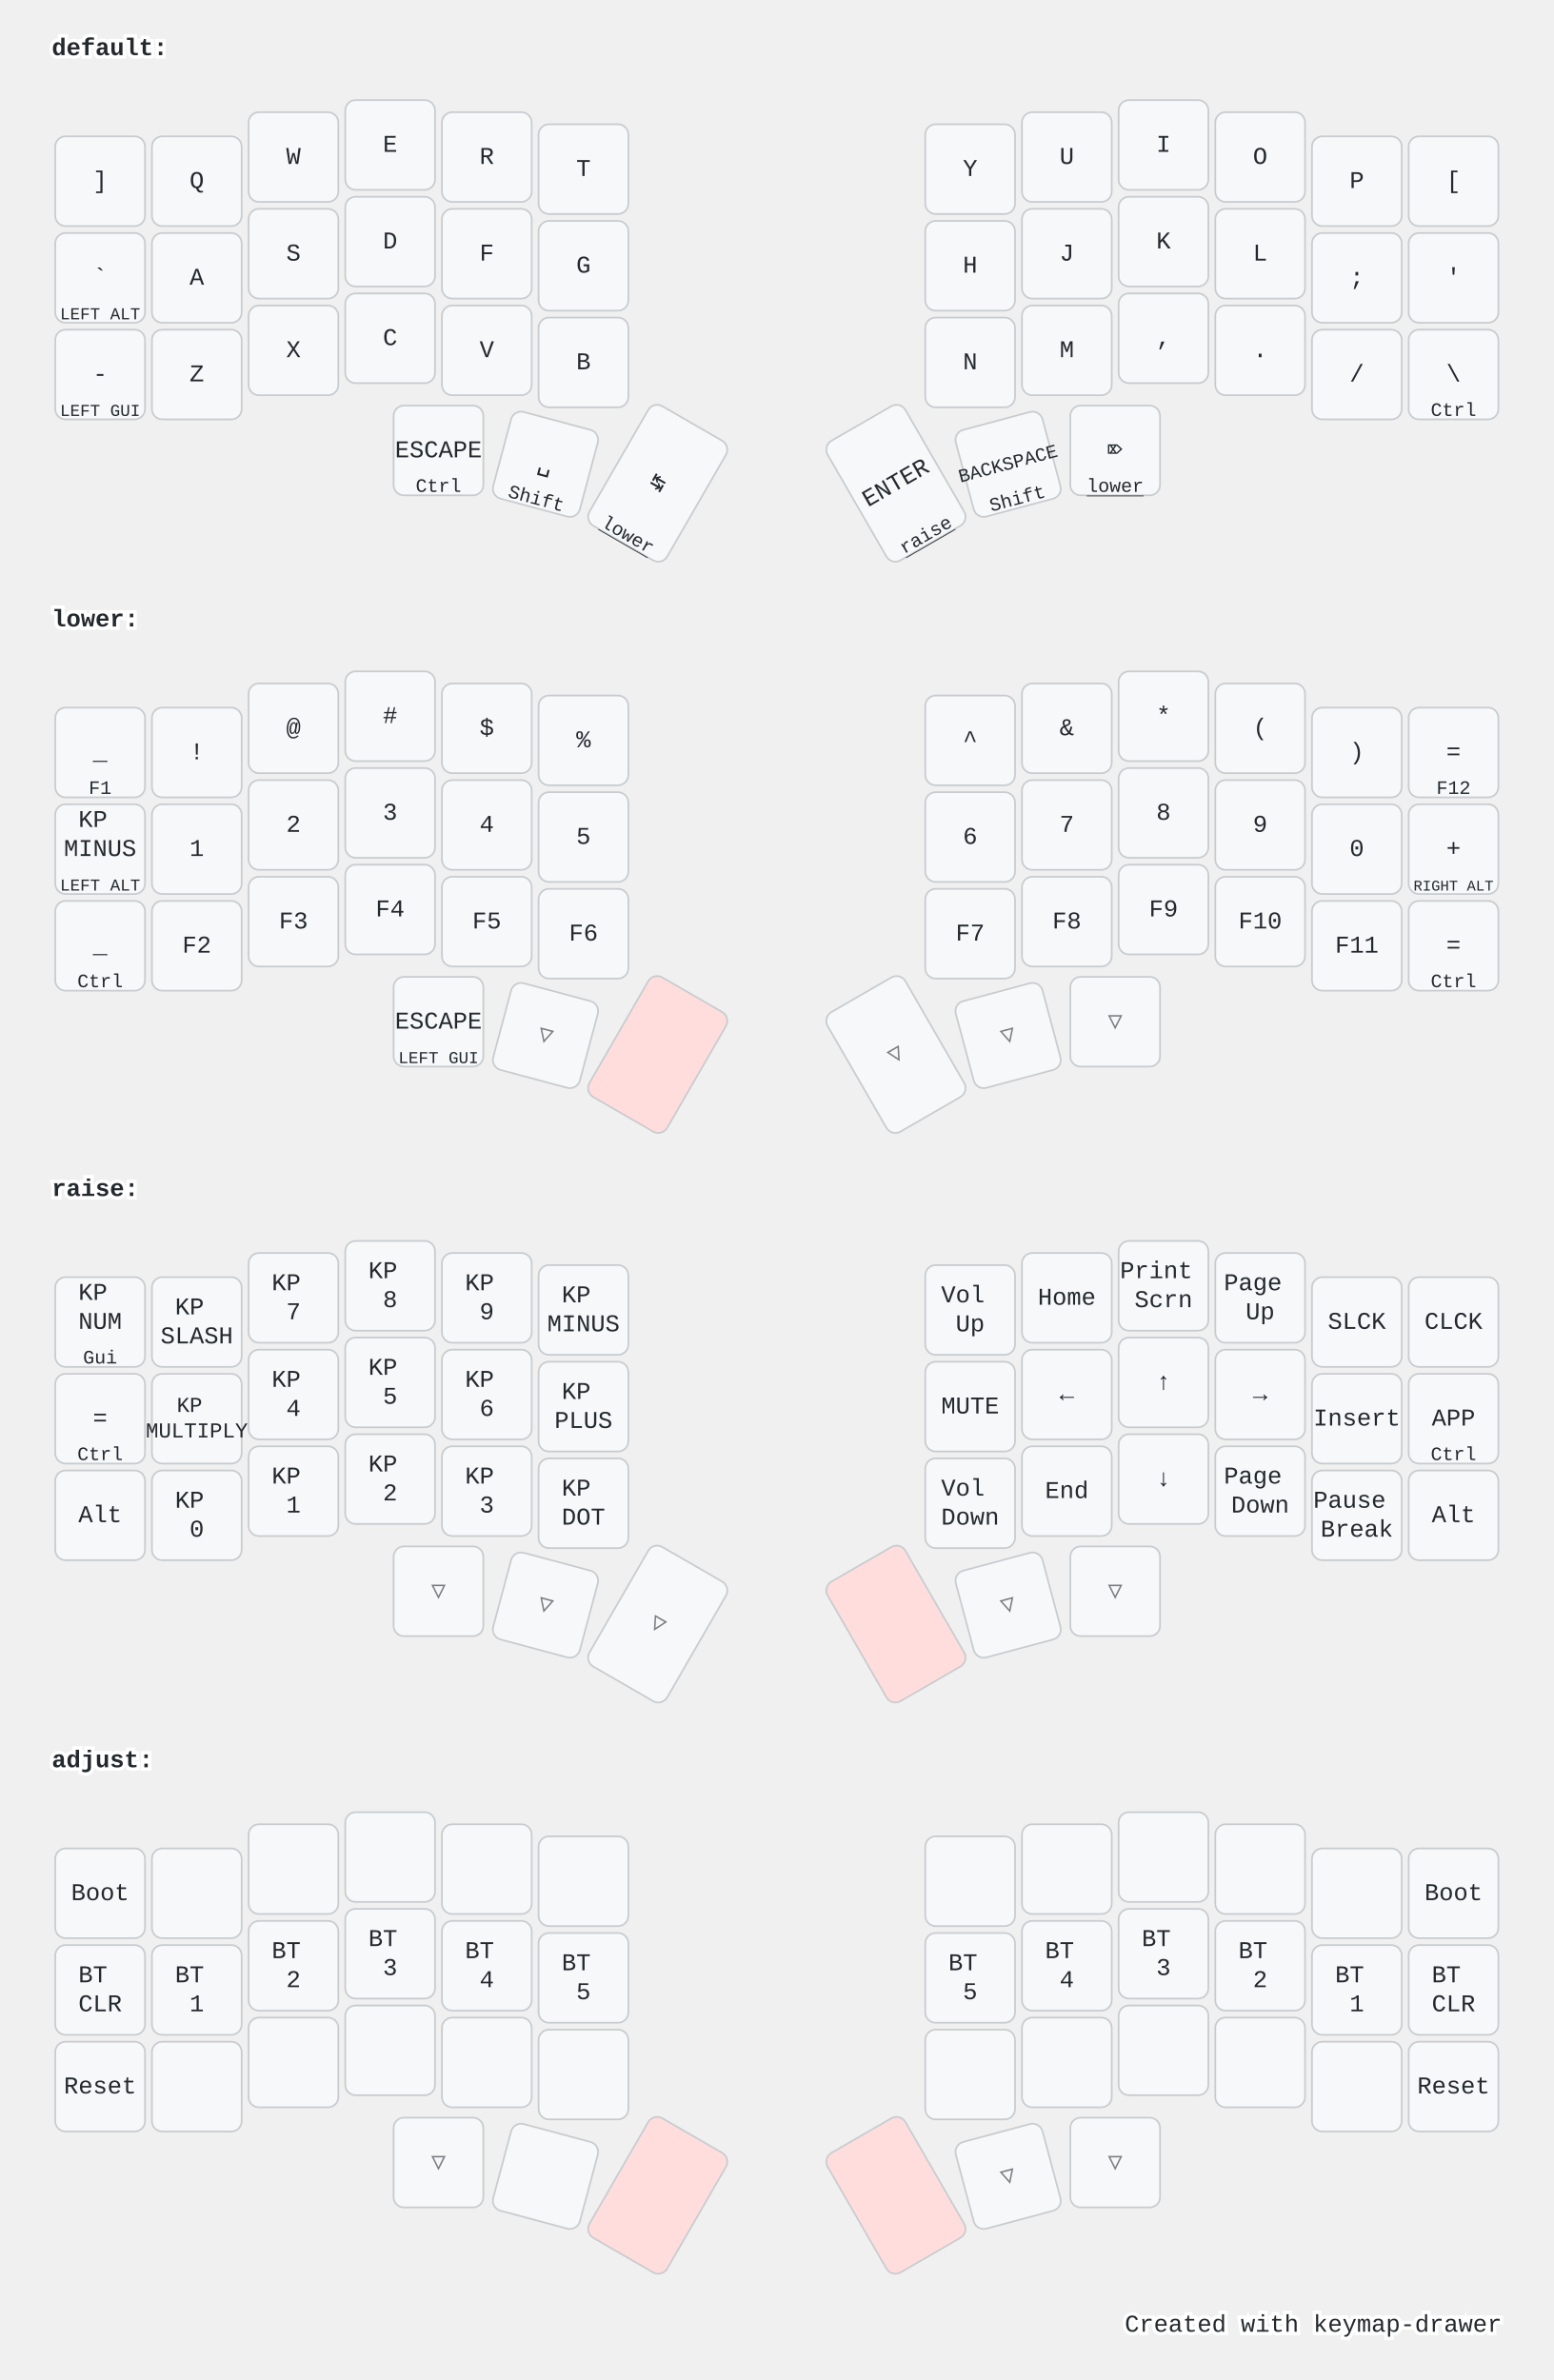
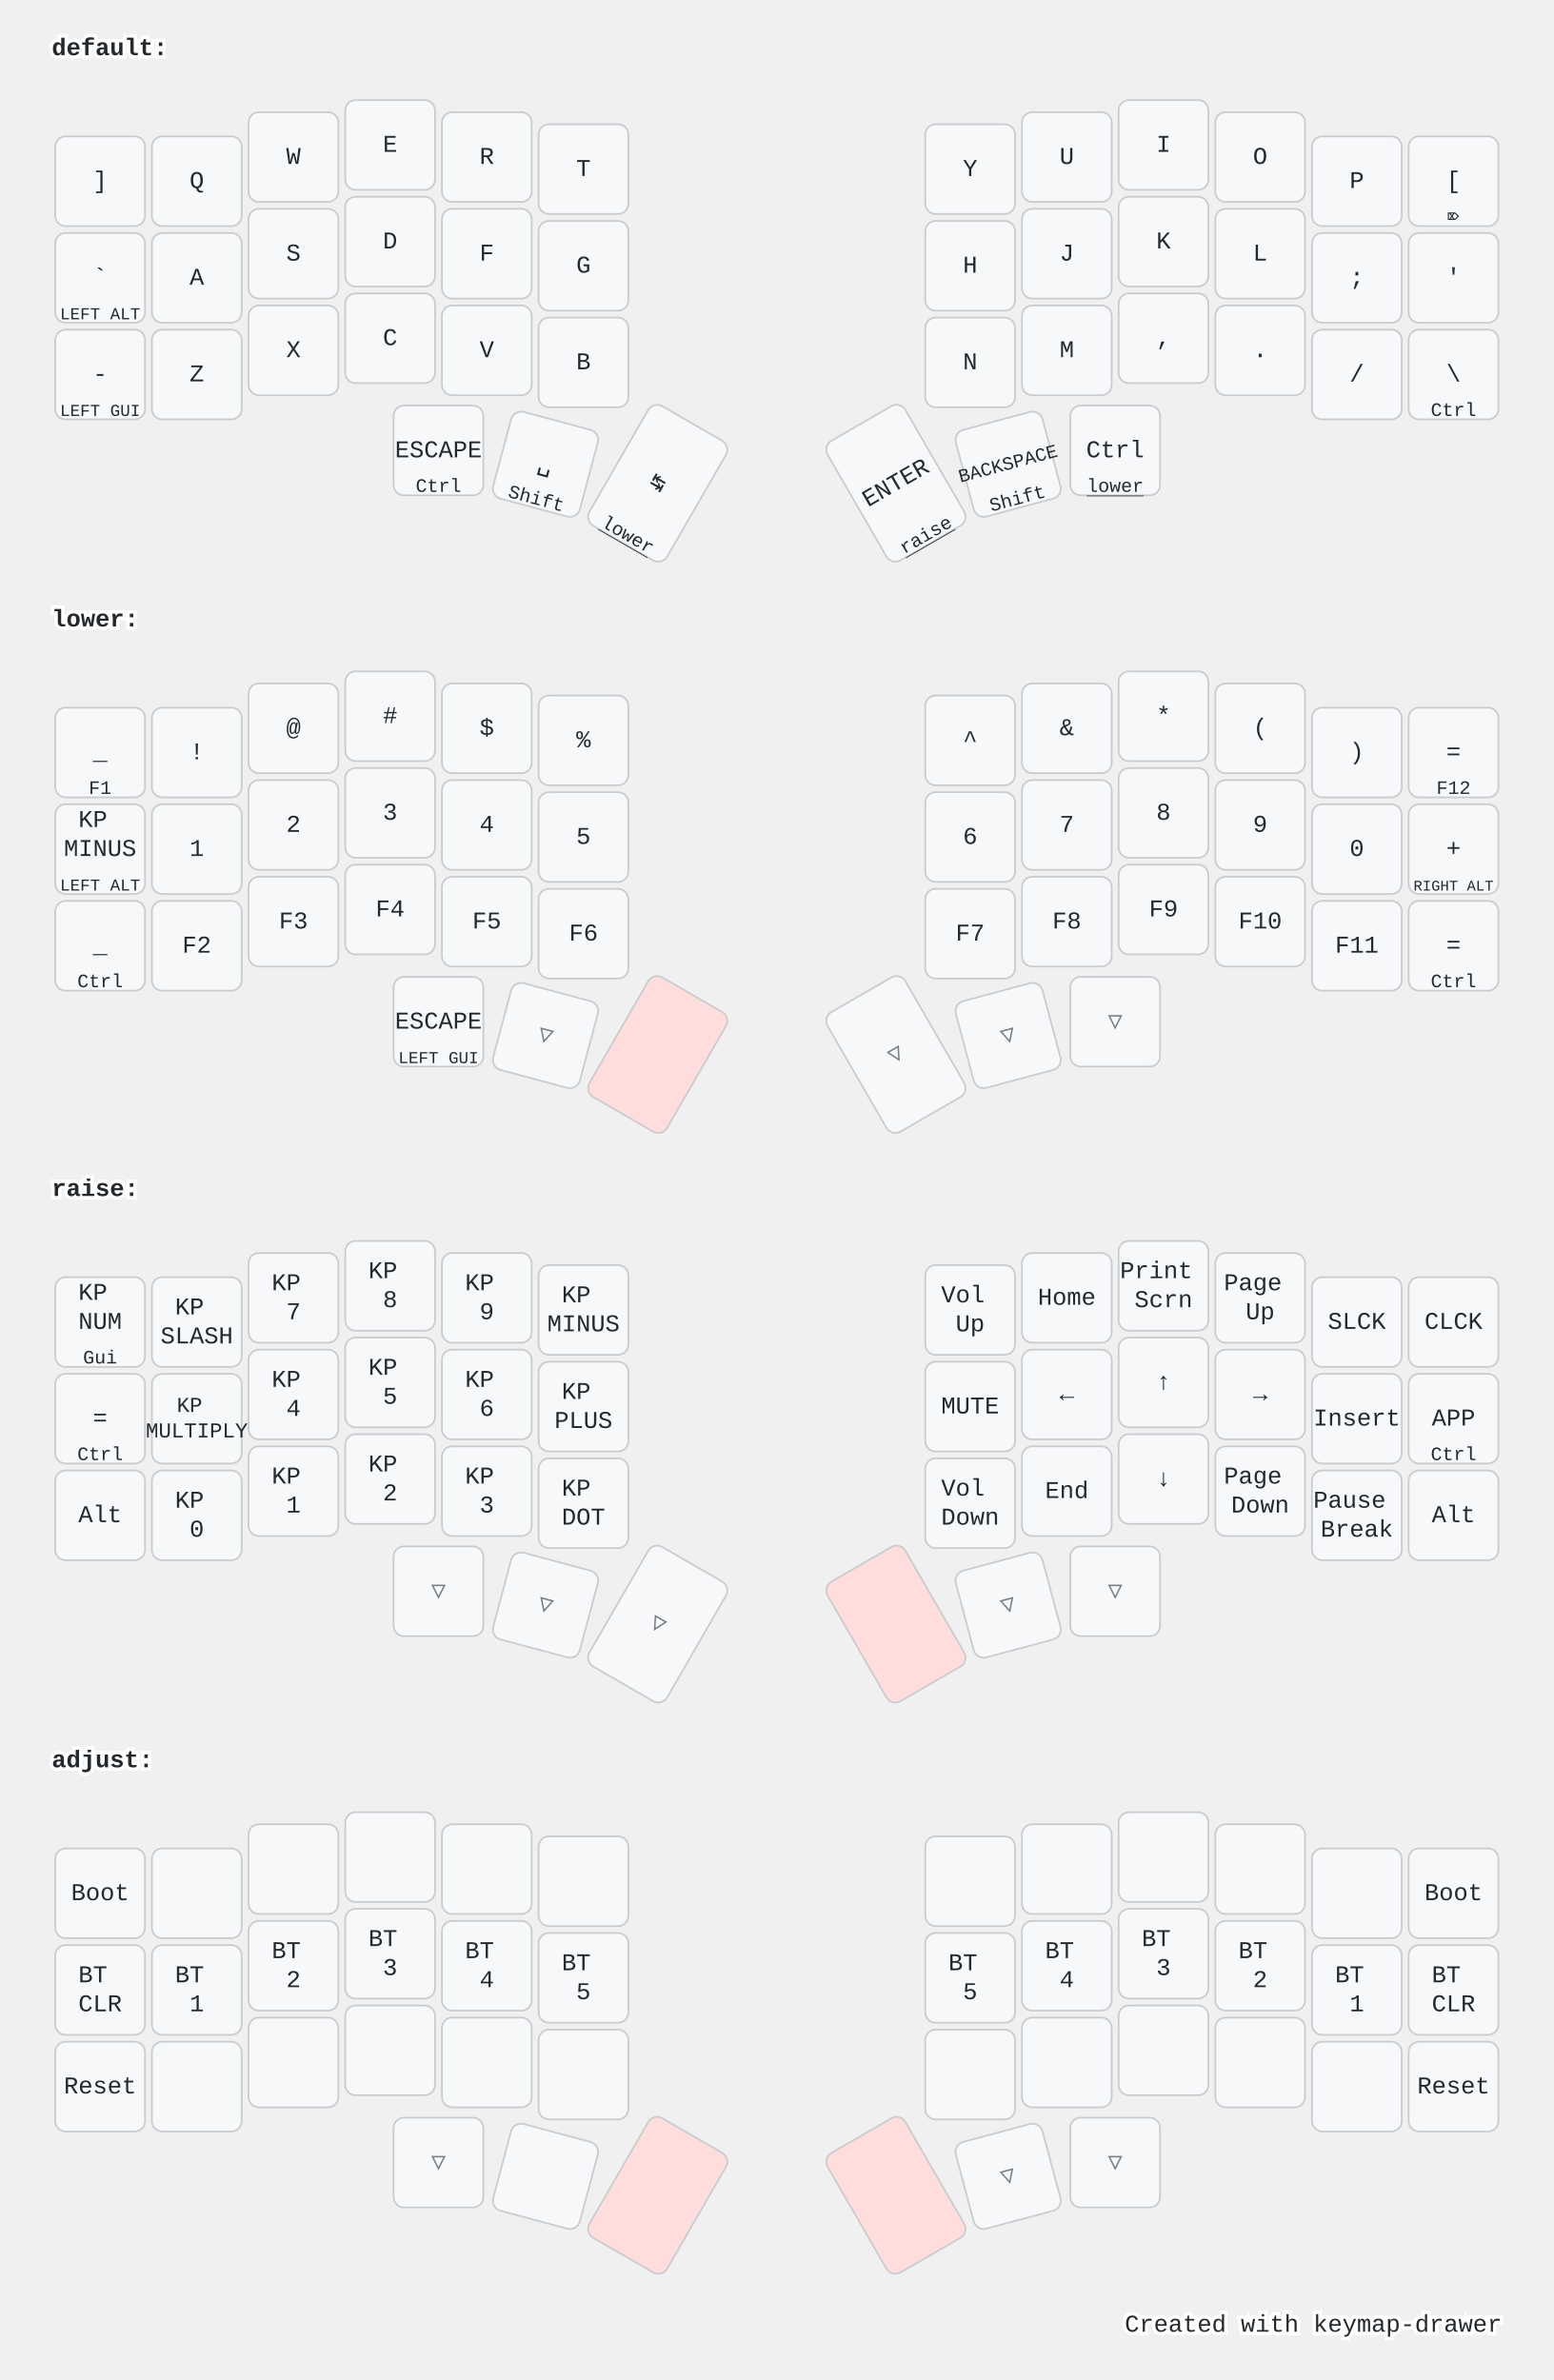
<svg xmlns="http://www.w3.org/2000/svg" width="900" height="1379" viewBox="0 0 900 1379" class="keymap">
  <style>/* inherit to force styles through use tags */
svg path {
    fill: inherit;
}

/* font and background color specifications */
svg.keymap {
    font-family: SFMono-Regular,Consolas,Liberation Mono,Menlo,monospace;
    font-size: 14px;
    font-kerning: normal;
    text-rendering: optimizeLegibility;
    fill: #24292e;
}

/* default key styling */
rect.key {
    fill: #f6f8fa;
}

rect.key, rect.combo {
    stroke: #c9cccf;
    stroke-width: 1;
}

/* default key side styling, only used is draw_key_sides is set */
rect.side {
    filter: brightness(90%);
}

/* color accent for combo boxes */
rect.combo, rect.combo-separate {
    fill: #cdf;
}

/* color accent for held keys */
rect.held, rect.combo.held {
    fill: #fdd;
}

/* color accent for ghost (optional) keys */
rect.ghost, rect.combo.ghost {
    stroke-dasharray: 4, 4;
    stroke-width: 2;
}

text {
    text-anchor: middle;
    dominant-baseline: middle;
}

/* styling for layer labels */
text.label {
    font-weight: bold;
    text-anchor: start;
    stroke: white;
    stroke-width: 4;
    paint-order: stroke;
}

/* styling for optional footer */
text.footer {
    text-anchor: end;
    dominant-baseline: auto;
    stroke: white;
    stroke-width: 4;
    paint-order: stroke;
}

/* styling for combo tap, and key hold/shifted label text */
text.combo, text.hold, text.shifted {
    font-size: 11px;
}

text.hold {
    text-anchor: middle;
    dominant-baseline: auto;
}

text.shifted {
    text-anchor: middle;
    dominant-baseline: hanging;
}

text.layer-activator {
    text-decoration: underline;
}

/* styling for hold/shifted label text in combo box */
text.combo.hold, text.combo.shifted {
    font-size: 8px;
}

/* lighter symbol for transparent keys */
text.trans {
    fill: #7b7e81;
}

/* styling for combo dendrons */
path.combo {
    stroke-width: 1;
    stroke: gray;
    fill: none;
}

/* Start Tabler Icons Cleanup */
/* cannot use height/width with glyphs */
.icon-tabler &gt; path {
    fill: inherit;
    stroke: inherit;
    stroke-width: 2;
}
/* hide tabler's default box */
.icon-tabler &gt; path[stroke="none"][fill="none"] {
    visibility: hidden;
}
/* End Tabler Icons Cleanup */

@media (prefers-color-scheme: dark) {
svg.keymap { fill: #d1d6db; }
rect.key { fill: #3f4750; }
rect.key, rect.combo { stroke: #60666c; }
rect.combo, rect.combo-separate { fill: #1f3d7a; }
rect.held, rect.combo.held { fill: #854747; }
text.label, text.footer { stroke: black; }
text.trans { fill: #7e8184; }
path.combo { stroke: #7f7f7f; }

}</style>
  <g transform="translate(30, 0)" class="layer-default">
    <text x="0" y="28" class="label" id="default">default:</text>
    <g transform="translate(0, 56)">
      <g transform="translate(28, 49)" class="key keypos-0">
        <rect rx="6" ry="6" x="-26" y="-26" width="52" height="52" class="key" />
        <text x="0" y="0" class="key tap">]</text>
      </g>
      <g transform="translate(84, 49)" class="key keypos-1">
        <rect rx="6" ry="6" x="-26" y="-26" width="52" height="52" class="key" />
        <text x="0" y="0" class="key tap">Q</text>
      </g>
      <g transform="translate(140, 35)" class="key keypos-2">
        <rect rx="6" ry="6" x="-26" y="-26" width="52" height="52" class="key" />
        <text x="0" y="0" class="key tap">W</text>
      </g>
      <g transform="translate(196, 28)" class="key keypos-3">
        <rect rx="6" ry="6" x="-26" y="-26" width="52" height="52" class="key" />
        <text x="0" y="0" class="key tap">E</text>
      </g>
      <g transform="translate(252, 35)" class="key keypos-4">
        <rect rx="6" ry="6" x="-26" y="-26" width="52" height="52" class="key" />
        <text x="0" y="0" class="key tap">R</text>
      </g>
      <g transform="translate(308, 42)" class="key keypos-5">
        <rect rx="6" ry="6" x="-26" y="-26" width="52" height="52" class="key" />
        <text x="0" y="0" class="key tap">T</text>
      </g>
      <g transform="translate(532, 42)" class="key keypos-6">
        <rect rx="6" ry="6" x="-26" y="-26" width="52" height="52" class="key" />
        <text x="0" y="0" class="key tap">Y</text>
      </g>
      <g transform="translate(588, 35)" class="key keypos-7">
        <rect rx="6" ry="6" x="-26" y="-26" width="52" height="52" class="key" />
        <text x="0" y="0" class="key tap">U</text>
      </g>
      <g transform="translate(644, 28)" class="key keypos-8">
        <rect rx="6" ry="6" x="-26" y="-26" width="52" height="52" class="key" />
        <text x="0" y="0" class="key tap">I</text>
      </g>
      <g transform="translate(700, 35)" class="key keypos-9">
        <rect rx="6" ry="6" x="-26" y="-26" width="52" height="52" class="key" />
        <text x="0" y="0" class="key tap">O</text>
      </g>
      <g transform="translate(756, 49)" class="key keypos-10">
        <rect rx="6" ry="6" x="-26" y="-26" width="52" height="52" class="key" />
        <text x="0" y="0" class="key tap">P</text>
      </g>
      <g transform="translate(812, 49)" class="key keypos-11">
        <rect rx="6" ry="6" x="-26" y="-26" width="52" height="52" class="key" />
        <text x="0" y="0" class="key tap">[</text>
+         <text x="0" y="24" class="key hold">⌦</text>
      </g>
      <g transform="translate(28, 105)" class="key keypos-12">
        <rect rx="6" ry="6" x="-26" y="-26" width="52" height="52" class="key" />
        <text x="0" y="0" class="key tap">`</text>
        <text x="0" y="24" class="key hold">
          <tspan style="font-size: 88%">LEFT ALT</tspan>
        </text>
      </g>
      <g transform="translate(84, 105)" class="key keypos-13">
        <rect rx="6" ry="6" x="-26" y="-26" width="52" height="52" class="key" />
        <text x="0" y="0" class="key tap">A</text>
      </g>
      <g transform="translate(140, 91)" class="key keypos-14">
        <rect rx="6" ry="6" x="-26" y="-26" width="52" height="52" class="key" />
        <text x="0" y="0" class="key tap">S</text>
      </g>
      <g transform="translate(196, 84)" class="key keypos-15">
        <rect rx="6" ry="6" x="-26" y="-26" width="52" height="52" class="key" />
        <text x="0" y="0" class="key tap">D</text>
      </g>
      <g transform="translate(252, 91)" class="key keypos-16">
        <rect rx="6" ry="6" x="-26" y="-26" width="52" height="52" class="key" />
        <text x="0" y="0" class="key tap">F</text>
      </g>
      <g transform="translate(308, 98)" class="key keypos-17">
        <rect rx="6" ry="6" x="-26" y="-26" width="52" height="52" class="key" />
        <text x="0" y="0" class="key tap">G</text>
      </g>
      <g transform="translate(532, 98)" class="key keypos-18">
        <rect rx="6" ry="6" x="-26" y="-26" width="52" height="52" class="key" />
        <text x="0" y="0" class="key tap">H</text>
      </g>
      <g transform="translate(588, 91)" class="key keypos-19">
        <rect rx="6" ry="6" x="-26" y="-26" width="52" height="52" class="key" />
        <text x="0" y="0" class="key tap">J</text>
      </g>
      <g transform="translate(644, 84)" class="key keypos-20">
        <rect rx="6" ry="6" x="-26" y="-26" width="52" height="52" class="key" />
        <text x="0" y="0" class="key tap">K</text>
      </g>
      <g transform="translate(700, 91)" class="key keypos-21">
        <rect rx="6" ry="6" x="-26" y="-26" width="52" height="52" class="key" />
        <text x="0" y="0" class="key tap">L</text>
      </g>
      <g transform="translate(756, 105)" class="key keypos-22">
        <rect rx="6" ry="6" x="-26" y="-26" width="52" height="52" class="key" />
        <text x="0" y="0" class="key tap">;</text>
      </g>
      <g transform="translate(812, 105)" class="key keypos-23">
        <rect rx="6" ry="6" x="-26" y="-26" width="52" height="52" class="key" />
        <text x="0" y="0" class="key tap">'</text>
      </g>
      <g transform="translate(28, 161)" class="key keypos-24">
        <rect rx="6" ry="6" x="-26" y="-26" width="52" height="52" class="key" />
        <text x="0" y="0" class="key tap">-</text>
        <text x="0" y="24" class="key hold">
          <tspan style="font-size: 88%">LEFT GUI</tspan>
        </text>
      </g>
      <g transform="translate(84, 161)" class="key keypos-25">
        <rect rx="6" ry="6" x="-26" y="-26" width="52" height="52" class="key" />
        <text x="0" y="0" class="key tap">Z</text>
      </g>
      <g transform="translate(140, 147)" class="key keypos-26">
        <rect rx="6" ry="6" x="-26" y="-26" width="52" height="52" class="key" />
        <text x="0" y="0" class="key tap">X</text>
      </g>
      <g transform="translate(196, 140)" class="key keypos-27">
        <rect rx="6" ry="6" x="-26" y="-26" width="52" height="52" class="key" />
        <text x="0" y="0" class="key tap">C</text>
      </g>
      <g transform="translate(252, 147)" class="key keypos-28">
        <rect rx="6" ry="6" x="-26" y="-26" width="52" height="52" class="key" />
        <text x="0" y="0" class="key tap">V</text>
      </g>
      <g transform="translate(308, 154)" class="key keypos-29">
        <rect rx="6" ry="6" x="-26" y="-26" width="52" height="52" class="key" />
        <text x="0" y="0" class="key tap">B</text>
      </g>
      <g transform="translate(532, 154)" class="key keypos-30">
        <rect rx="6" ry="6" x="-26" y="-26" width="52" height="52" class="key" />
        <text x="0" y="0" class="key tap">N</text>
      </g>
      <g transform="translate(588, 147)" class="key keypos-31">
        <rect rx="6" ry="6" x="-26" y="-26" width="52" height="52" class="key" />
        <text x="0" y="0" class="key tap">M</text>
      </g>
      <g transform="translate(644, 140)" class="key keypos-32">
        <rect rx="6" ry="6" x="-26" y="-26" width="52" height="52" class="key" />
        <text x="0" y="0" class="key tap">,</text>
      </g>
      <g transform="translate(700, 147)" class="key keypos-33">
        <rect rx="6" ry="6" x="-26" y="-26" width="52" height="52" class="key" />
        <text x="0" y="0" class="key tap">.</text>
      </g>
      <g transform="translate(756, 161)" class="key keypos-34">
        <rect rx="6" ry="6" x="-26" y="-26" width="52" height="52" class="key" />
        <text x="0" y="0" class="key tap">/</text>
      </g>
      <g transform="translate(812, 161)" class="key keypos-35">
        <rect rx="6" ry="6" x="-26" y="-26" width="52" height="52" class="key" />
        <text x="0" y="0" class="key tap">\</text>
        <text x="0" y="24" class="key hold">Ctrl</text>
      </g>
      <g transform="translate(224, 205)" class="key keypos-36">
        <rect rx="6" ry="6" x="-26" y="-26" width="52" height="52" class="key" />
        <text x="0" y="0" class="key tap">ESCAPE</text>
        <text x="0" y="24" class="key hold">Ctrl</text>
      </g>
      <g transform="translate(286, 213) rotate(15.0)" class="key keypos-37">
        <rect rx="6" ry="6" x="-26" y="-26" width="52" height="52" class="key" />
        <text x="0" y="0" class="key tap">␣</text>
        <text x="0" y="24" class="key hold">Shift</text>
      </g>
      <g transform="translate(351, 224) rotate(30.0)" class="key keypos-38">
        <rect rx="6" ry="6" x="-26" y="-40" width="52" height="80" class="key" />
        <text x="0" y="0" class="key tap">↹</text>
        <a href="#lower">
          <text x="0" y="38" class="key hold layer-activator">lower</text>
        </a>
      </g>
      <g transform="translate(489, 224) rotate(-30.0)" class="key keypos-39">
        <rect rx="6" ry="6" x="-26" y="-40" width="52" height="80" class="key" />
        <text x="0" y="0" class="key tap">ENTER</text>
        <a href="#raise">
          <text x="0" y="38" class="key hold layer-activator">raise</text>
        </a>
      </g>
      <g transform="translate(554, 213) rotate(-15.0)" class="key keypos-40">
        <rect rx="6" ry="6" x="-26" y="-26" width="52" height="52" class="key" />
        <text x="0" y="0" class="key tap">
          <tspan style="font-size: 78%">BACKSPACE</tspan>
        </text>
        <text x="0" y="24" class="key hold">Shift</text>
      </g>
      <g transform="translate(616, 205)" class="key keypos-41">
        <rect rx="6" ry="6" x="-26" y="-26" width="52" height="52" class="key" />
-         <text x="0" y="0" class="key tap">⌦</text>
+         <text x="0" y="0" class="key tap">Ctrl</text>
        <a href="#lower">
          <text x="0" y="24" class="key hold layer-activator">lower</text>
        </a>
      </g>
    </g>
  </g>
  <g transform="translate(30, 331)" class="layer-lower">
    <text x="0" y="28" class="label" id="lower">lower:</text>
    <g transform="translate(0, 56)">
      <g transform="translate(28, 49)" class="key keypos-0">
        <rect rx="6" ry="6" x="-26" y="-26" width="52" height="52" class="key" />
        <text x="0" y="0" class="key tap">_</text>
        <text x="0" y="24" class="key hold">F1</text>
      </g>
      <g transform="translate(84, 49)" class="key keypos-1">
        <rect rx="6" ry="6" x="-26" y="-26" width="52" height="52" class="key" />
        <text x="0" y="0" class="key tap">!</text>
      </g>
      <g transform="translate(140, 35)" class="key keypos-2">
        <rect rx="6" ry="6" x="-26" y="-26" width="52" height="52" class="key" />
        <text x="0" y="0" class="key tap">@</text>
      </g>
      <g transform="translate(196, 28)" class="key keypos-3">
        <rect rx="6" ry="6" x="-26" y="-26" width="52" height="52" class="key" />
        <text x="0" y="0" class="key tap">#</text>
      </g>
      <g transform="translate(252, 35)" class="key keypos-4">
        <rect rx="6" ry="6" x="-26" y="-26" width="52" height="52" class="key" />
        <text x="0" y="0" class="key tap">$</text>
      </g>
      <g transform="translate(308, 42)" class="key keypos-5">
        <rect rx="6" ry="6" x="-26" y="-26" width="52" height="52" class="key" />
        <text x="0" y="0" class="key tap">%</text>
      </g>
      <g transform="translate(532, 42)" class="key keypos-6">
        <rect rx="6" ry="6" x="-26" y="-26" width="52" height="52" class="key" />
        <text x="0" y="0" class="key tap">^</text>
      </g>
      <g transform="translate(588, 35)" class="key keypos-7">
        <rect rx="6" ry="6" x="-26" y="-26" width="52" height="52" class="key" />
        <text x="0" y="0" class="key tap">&amp;</text>
      </g>
      <g transform="translate(644, 28)" class="key keypos-8">
        <rect rx="6" ry="6" x="-26" y="-26" width="52" height="52" class="key" />
        <text x="0" y="0" class="key tap">*</text>
      </g>
      <g transform="translate(700, 35)" class="key keypos-9">
        <rect rx="6" ry="6" x="-26" y="-26" width="52" height="52" class="key" />
        <text x="0" y="0" class="key tap">(</text>
      </g>
      <g transform="translate(756, 49)" class="key keypos-10">
        <rect rx="6" ry="6" x="-26" y="-26" width="52" height="52" class="key" />
        <text x="0" y="0" class="key tap">)</text>
      </g>
      <g transform="translate(812, 49)" class="key keypos-11">
        <rect rx="6" ry="6" x="-26" y="-26" width="52" height="52" class="key" />
        <text x="0" y="0" class="key tap">=</text>
        <text x="0" y="24" class="key hold">F12</text>
      </g>
      <g transform="translate(28, 105)" class="key keypos-12">
        <rect rx="6" ry="6" x="-26" y="-26" width="52" height="52" class="key" />
        <text x="0" y="0" class="key tap">
          <tspan x="0" dy="-1.2em">KP</tspan>
          <tspan x="0" dy="1.2em">MINUS</tspan>
        </text>
        <text x="0" y="24" class="key hold">
          <tspan style="font-size: 88%">LEFT ALT</tspan>
        </text>
      </g>
      <g transform="translate(84, 105)" class="key keypos-13">
        <rect rx="6" ry="6" x="-26" y="-26" width="52" height="52" class="key" />
        <text x="0" y="0" class="key tap">1</text>
      </g>
      <g transform="translate(140, 91)" class="key keypos-14">
        <rect rx="6" ry="6" x="-26" y="-26" width="52" height="52" class="key" />
        <text x="0" y="0" class="key tap">2</text>
      </g>
      <g transform="translate(196, 84)" class="key keypos-15">
        <rect rx="6" ry="6" x="-26" y="-26" width="52" height="52" class="key" />
        <text x="0" y="0" class="key tap">3</text>
      </g>
      <g transform="translate(252, 91)" class="key keypos-16">
        <rect rx="6" ry="6" x="-26" y="-26" width="52" height="52" class="key" />
        <text x="0" y="0" class="key tap">4</text>
      </g>
      <g transform="translate(308, 98)" class="key keypos-17">
        <rect rx="6" ry="6" x="-26" y="-26" width="52" height="52" class="key" />
        <text x="0" y="0" class="key tap">5</text>
      </g>
      <g transform="translate(532, 98)" class="key keypos-18">
        <rect rx="6" ry="6" x="-26" y="-26" width="52" height="52" class="key" />
        <text x="0" y="0" class="key tap">6</text>
      </g>
      <g transform="translate(588, 91)" class="key keypos-19">
        <rect rx="6" ry="6" x="-26" y="-26" width="52" height="52" class="key" />
        <text x="0" y="0" class="key tap">7</text>
      </g>
      <g transform="translate(644, 84)" class="key keypos-20">
        <rect rx="6" ry="6" x="-26" y="-26" width="52" height="52" class="key" />
        <text x="0" y="0" class="key tap">8</text>
      </g>
      <g transform="translate(700, 91)" class="key keypos-21">
        <rect rx="6" ry="6" x="-26" y="-26" width="52" height="52" class="key" />
        <text x="0" y="0" class="key tap">9</text>
      </g>
      <g transform="translate(756, 105)" class="key keypos-22">
        <rect rx="6" ry="6" x="-26" y="-26" width="52" height="52" class="key" />
        <text x="0" y="0" class="key tap">0</text>
      </g>
      <g transform="translate(812, 105)" class="key keypos-23">
        <rect rx="6" ry="6" x="-26" y="-26" width="52" height="52" class="key" />
        <text x="0" y="0" class="key tap">+</text>
        <text x="0" y="24" class="key hold">
          <tspan style="font-size: 78%">RIGHT ALT</tspan>
        </text>
      </g>
      <g transform="translate(28, 161)" class="key keypos-24">
        <rect rx="6" ry="6" x="-26" y="-26" width="52" height="52" class="key" />
        <text x="0" y="0" class="key tap">_</text>
        <text x="0" y="24" class="key hold">Ctrl</text>
      </g>
      <g transform="translate(84, 161)" class="key keypos-25">
        <rect rx="6" ry="6" x="-26" y="-26" width="52" height="52" class="key" />
        <text x="0" y="0" class="key tap">F2</text>
      </g>
      <g transform="translate(140, 147)" class="key keypos-26">
        <rect rx="6" ry="6" x="-26" y="-26" width="52" height="52" class="key" />
        <text x="0" y="0" class="key tap">F3</text>
      </g>
      <g transform="translate(196, 140)" class="key keypos-27">
        <rect rx="6" ry="6" x="-26" y="-26" width="52" height="52" class="key" />
        <text x="0" y="0" class="key tap">F4</text>
      </g>
      <g transform="translate(252, 147)" class="key keypos-28">
        <rect rx="6" ry="6" x="-26" y="-26" width="52" height="52" class="key" />
        <text x="0" y="0" class="key tap">F5</text>
      </g>
      <g transform="translate(308, 154)" class="key keypos-29">
        <rect rx="6" ry="6" x="-26" y="-26" width="52" height="52" class="key" />
        <text x="0" y="0" class="key tap">F6</text>
      </g>
      <g transform="translate(532, 154)" class="key keypos-30">
        <rect rx="6" ry="6" x="-26" y="-26" width="52" height="52" class="key" />
        <text x="0" y="0" class="key tap">F7</text>
      </g>
      <g transform="translate(588, 147)" class="key keypos-31">
        <rect rx="6" ry="6" x="-26" y="-26" width="52" height="52" class="key" />
        <text x="0" y="0" class="key tap">F8</text>
      </g>
      <g transform="translate(644, 140)" class="key keypos-32">
        <rect rx="6" ry="6" x="-26" y="-26" width="52" height="52" class="key" />
        <text x="0" y="0" class="key tap">F9</text>
      </g>
      <g transform="translate(700, 147)" class="key keypos-33">
        <rect rx="6" ry="6" x="-26" y="-26" width="52" height="52" class="key" />
        <text x="0" y="0" class="key tap">F10</text>
      </g>
      <g transform="translate(756, 161)" class="key keypos-34">
        <rect rx="6" ry="6" x="-26" y="-26" width="52" height="52" class="key" />
        <text x="0" y="0" class="key tap">F11</text>
      </g>
      <g transform="translate(812, 161)" class="key keypos-35">
        <rect rx="6" ry="6" x="-26" y="-26" width="52" height="52" class="key" />
        <text x="0" y="0" class="key tap">=</text>
        <text x="0" y="24" class="key hold">Ctrl</text>
      </g>
      <g transform="translate(224, 205)" class="key keypos-36">
        <rect rx="6" ry="6" x="-26" y="-26" width="52" height="52" class="key" />
        <text x="0" y="0" class="key tap">ESCAPE</text>
        <text x="0" y="24" class="key hold">
          <tspan style="font-size: 88%">LEFT GUI</tspan>
        </text>
      </g>
      <g transform="translate(286, 213) rotate(15.0)" class="key trans keypos-37">
        <rect rx="6" ry="6" x="-26" y="-26" width="52" height="52" class="key trans" />
        <text x="0" y="0" class="key trans tap">▽</text>
      </g>
      <g transform="translate(351, 224) rotate(30.0)" class="key held keypos-38">
        <rect rx="6" ry="6" x="-26" y="-40" width="52" height="80" class="key held" />
      </g>
      <g transform="translate(489, 224) rotate(-30.0)" class="key trans keypos-39">
        <rect rx="6" ry="6" x="-26" y="-40" width="52" height="80" class="key trans" />
        <text x="0" y="0" class="key trans tap">▽</text>
      </g>
      <g transform="translate(554, 213) rotate(-15.0)" class="key trans keypos-40">
        <rect rx="6" ry="6" x="-26" y="-26" width="52" height="52" class="key trans" />
        <text x="0" y="0" class="key trans tap">▽</text>
      </g>
      <g transform="translate(616, 205)" class="key trans keypos-41">
        <rect rx="6" ry="6" x="-26" y="-26" width="52" height="52" class="key trans" />
        <text x="0" y="0" class="key trans tap">▽</text>
      </g>
    </g>
  </g>
  <g transform="translate(30, 661)" class="layer-raise">
    <text x="0" y="28" class="label" id="raise">raise:</text>
    <g transform="translate(0, 56)">
      <g transform="translate(28, 49)" class="key keypos-0">
        <rect rx="6" ry="6" x="-26" y="-26" width="52" height="52" class="key" />
        <text x="0" y="0" class="key tap">
          <tspan x="0" dy="-1.2em">KP</tspan>
          <tspan x="0" dy="1.2em">NUM</tspan>
        </text>
        <text x="0" y="24" class="key hold">Gui</text>
      </g>
      <g transform="translate(84, 49)" class="key keypos-1">
        <rect rx="6" ry="6" x="-26" y="-26" width="52" height="52" class="key" />
        <text x="0" y="0" class="key tap">
          <tspan x="0" dy="-0.6em">KP</tspan>
          <tspan x="0" dy="1.2em">SLASH</tspan>
        </text>
      </g>
      <g transform="translate(140, 35)" class="key keypos-2">
        <rect rx="6" ry="6" x="-26" y="-26" width="52" height="52" class="key" />
        <text x="0" y="0" class="key tap">
          <tspan x="0" dy="-0.6em">KP</tspan>
          <tspan x="0" dy="1.2em">7</tspan>
        </text>
      </g>
      <g transform="translate(196, 28)" class="key keypos-3">
        <rect rx="6" ry="6" x="-26" y="-26" width="52" height="52" class="key" />
        <text x="0" y="0" class="key tap">
          <tspan x="0" dy="-0.6em">KP</tspan>
          <tspan x="0" dy="1.2em">8</tspan>
        </text>
      </g>
      <g transform="translate(252, 35)" class="key keypos-4">
        <rect rx="6" ry="6" x="-26" y="-26" width="52" height="52" class="key" />
        <text x="0" y="0" class="key tap">
          <tspan x="0" dy="-0.6em">KP</tspan>
          <tspan x="0" dy="1.2em">9</tspan>
        </text>
      </g>
      <g transform="translate(308, 42)" class="key keypos-5">
        <rect rx="6" ry="6" x="-26" y="-26" width="52" height="52" class="key" />
        <text x="0" y="0" class="key tap">
          <tspan x="0" dy="-0.6em">KP</tspan>
          <tspan x="0" dy="1.2em">MINUS</tspan>
        </text>
      </g>
      <g transform="translate(532, 42)" class="key keypos-6">
        <rect rx="6" ry="6" x="-26" y="-26" width="52" height="52" class="key" />
        <text x="0" y="0" class="key tap">
          <tspan x="0" dy="-0.6em">Vol</tspan>
          <tspan x="0" dy="1.2em">Up</tspan>
        </text>
      </g>
      <g transform="translate(588, 35)" class="key keypos-7">
        <rect rx="6" ry="6" x="-26" y="-26" width="52" height="52" class="key" />
        <text x="0" y="0" class="key tap">Home</text>
      </g>
      <g transform="translate(644, 28)" class="key keypos-8">
        <rect rx="6" ry="6" x="-26" y="-26" width="52" height="52" class="key" />
        <text x="0" y="0" class="key tap">
          <tspan x="0" dy="-0.6em">Print</tspan>
          <tspan x="0" dy="1.2em">Scrn</tspan>
        </text>
      </g>
      <g transform="translate(700, 35)" class="key keypos-9">
        <rect rx="6" ry="6" x="-26" y="-26" width="52" height="52" class="key" />
        <text x="0" y="0" class="key tap">
          <tspan x="0" dy="-0.6em">Page</tspan>
          <tspan x="0" dy="1.2em">Up</tspan>
        </text>
      </g>
      <g transform="translate(756, 49)" class="key keypos-10">
        <rect rx="6" ry="6" x="-26" y="-26" width="52" height="52" class="key" />
        <text x="0" y="0" class="key tap">SLCK</text>
      </g>
      <g transform="translate(812, 49)" class="key keypos-11">
        <rect rx="6" ry="6" x="-26" y="-26" width="52" height="52" class="key" />
        <text x="0" y="0" class="key tap">CLCK</text>
      </g>
      <g transform="translate(28, 105)" class="key keypos-12">
        <rect rx="6" ry="6" x="-26" y="-26" width="52" height="52" class="key" />
        <text x="0" y="0" class="key tap">=</text>
        <text x="0" y="24" class="key hold">Ctrl</text>
      </g>
      <g transform="translate(84, 105)" class="key keypos-13">
        <rect rx="6" ry="6" x="-26" y="-26" width="52" height="52" class="key" />
        <text x="0" y="0" class="key tap">
          <tspan x="0" dy="-0.6em" style="font-size: 88%">KP</tspan>
          <tspan x="0" dy="1.2em" style="font-size: 88%">MULTIPLY</tspan>
        </text>
      </g>
      <g transform="translate(140, 91)" class="key keypos-14">
        <rect rx="6" ry="6" x="-26" y="-26" width="52" height="52" class="key" />
        <text x="0" y="0" class="key tap">
          <tspan x="0" dy="-0.6em">KP</tspan>
          <tspan x="0" dy="1.2em">4</tspan>
        </text>
      </g>
      <g transform="translate(196, 84)" class="key keypos-15">
        <rect rx="6" ry="6" x="-26" y="-26" width="52" height="52" class="key" />
        <text x="0" y="0" class="key tap">
          <tspan x="0" dy="-0.6em">KP</tspan>
          <tspan x="0" dy="1.2em">5</tspan>
        </text>
      </g>
      <g transform="translate(252, 91)" class="key keypos-16">
        <rect rx="6" ry="6" x="-26" y="-26" width="52" height="52" class="key" />
        <text x="0" y="0" class="key tap">
          <tspan x="0" dy="-0.6em">KP</tspan>
          <tspan x="0" dy="1.2em">6</tspan>
        </text>
      </g>
      <g transform="translate(308, 98)" class="key keypos-17">
        <rect rx="6" ry="6" x="-26" y="-26" width="52" height="52" class="key" />
        <text x="0" y="0" class="key tap">
          <tspan x="0" dy="-0.6em">KP</tspan>
          <tspan x="0" dy="1.2em">PLUS</tspan>
        </text>
      </g>
      <g transform="translate(532, 98)" class="key keypos-18">
        <rect rx="6" ry="6" x="-26" y="-26" width="52" height="52" class="key" />
        <text x="0" y="0" class="key tap">MUTE</text>
      </g>
      <g transform="translate(588, 91)" class="key keypos-19">
        <rect rx="6" ry="6" x="-26" y="-26" width="52" height="52" class="key" />
        <text x="0" y="0" class="key tap">←</text>
      </g>
      <g transform="translate(644, 84)" class="key keypos-20">
        <rect rx="6" ry="6" x="-26" y="-26" width="52" height="52" class="key" />
        <text x="0" y="0" class="key tap">↑</text>
      </g>
      <g transform="translate(700, 91)" class="key keypos-21">
        <rect rx="6" ry="6" x="-26" y="-26" width="52" height="52" class="key" />
        <text x="0" y="0" class="key tap">→</text>
      </g>
      <g transform="translate(756, 105)" class="key keypos-22">
        <rect rx="6" ry="6" x="-26" y="-26" width="52" height="52" class="key" />
        <text x="0" y="0" class="key tap">Insert</text>
      </g>
      <g transform="translate(812, 105)" class="key keypos-23">
        <rect rx="6" ry="6" x="-26" y="-26" width="52" height="52" class="key" />
        <text x="0" y="0" class="key tap">APP</text>
        <text x="0" y="24" class="key hold">Ctrl</text>
      </g>
      <g transform="translate(28, 161)" class="key keypos-24">
        <rect rx="6" ry="6" x="-26" y="-26" width="52" height="52" class="key" />
        <text x="0" y="0" class="key tap">Alt</text>
      </g>
      <g transform="translate(84, 161)" class="key keypos-25">
        <rect rx="6" ry="6" x="-26" y="-26" width="52" height="52" class="key" />
        <text x="0" y="0" class="key tap">
          <tspan x="0" dy="-0.6em">KP</tspan>
          <tspan x="0" dy="1.2em">0</tspan>
        </text>
      </g>
      <g transform="translate(140, 147)" class="key keypos-26">
        <rect rx="6" ry="6" x="-26" y="-26" width="52" height="52" class="key" />
        <text x="0" y="0" class="key tap">
          <tspan x="0" dy="-0.6em">KP</tspan>
          <tspan x="0" dy="1.2em">1</tspan>
        </text>
      </g>
      <g transform="translate(196, 140)" class="key keypos-27">
        <rect rx="6" ry="6" x="-26" y="-26" width="52" height="52" class="key" />
        <text x="0" y="0" class="key tap">
          <tspan x="0" dy="-0.6em">KP</tspan>
          <tspan x="0" dy="1.2em">2</tspan>
        </text>
      </g>
      <g transform="translate(252, 147)" class="key keypos-28">
        <rect rx="6" ry="6" x="-26" y="-26" width="52" height="52" class="key" />
        <text x="0" y="0" class="key tap">
          <tspan x="0" dy="-0.6em">KP</tspan>
          <tspan x="0" dy="1.2em">3</tspan>
        </text>
      </g>
      <g transform="translate(308, 154)" class="key keypos-29">
        <rect rx="6" ry="6" x="-26" y="-26" width="52" height="52" class="key" />
        <text x="0" y="0" class="key tap">
          <tspan x="0" dy="-0.6em">KP</tspan>
          <tspan x="0" dy="1.2em">DOT</tspan>
        </text>
      </g>
      <g transform="translate(532, 154)" class="key keypos-30">
        <rect rx="6" ry="6" x="-26" y="-26" width="52" height="52" class="key" />
        <text x="0" y="0" class="key tap">
          <tspan x="0" dy="-0.6em">Vol</tspan>
          <tspan x="0" dy="1.2em">Down</tspan>
        </text>
      </g>
      <g transform="translate(588, 147)" class="key keypos-31">
        <rect rx="6" ry="6" x="-26" y="-26" width="52" height="52" class="key" />
        <text x="0" y="0" class="key tap">End</text>
      </g>
      <g transform="translate(644, 140)" class="key keypos-32">
        <rect rx="6" ry="6" x="-26" y="-26" width="52" height="52" class="key" />
        <text x="0" y="0" class="key tap">↓</text>
      </g>
      <g transform="translate(700, 147)" class="key keypos-33">
        <rect rx="6" ry="6" x="-26" y="-26" width="52" height="52" class="key" />
        <text x="0" y="0" class="key tap">
          <tspan x="0" dy="-0.6em">Page</tspan>
          <tspan x="0" dy="1.2em">Down</tspan>
        </text>
      </g>
      <g transform="translate(756, 161)" class="key keypos-34">
        <rect rx="6" ry="6" x="-26" y="-26" width="52" height="52" class="key" />
        <text x="0" y="0" class="key tap">
          <tspan x="0" dy="-0.6em">Pause</tspan>
          <tspan x="0" dy="1.2em">Break</tspan>
        </text>
      </g>
      <g transform="translate(812, 161)" class="key keypos-35">
        <rect rx="6" ry="6" x="-26" y="-26" width="52" height="52" class="key" />
        <text x="0" y="0" class="key tap">Alt</text>
      </g>
      <g transform="translate(224, 205)" class="key trans keypos-36">
        <rect rx="6" ry="6" x="-26" y="-26" width="52" height="52" class="key trans" />
        <text x="0" y="0" class="key trans tap">▽</text>
      </g>
      <g transform="translate(286, 213) rotate(15.0)" class="key trans keypos-37">
        <rect rx="6" ry="6" x="-26" y="-26" width="52" height="52" class="key trans" />
        <text x="0" y="0" class="key trans tap">▽</text>
      </g>
      <g transform="translate(351, 224) rotate(30.0)" class="key trans keypos-38">
        <rect rx="6" ry="6" x="-26" y="-40" width="52" height="80" class="key trans" />
        <text x="0" y="0" class="key trans tap">▽</text>
      </g>
      <g transform="translate(489, 224) rotate(-30.0)" class="key held keypos-39">
        <rect rx="6" ry="6" x="-26" y="-40" width="52" height="80" class="key held" />
      </g>
      <g transform="translate(554, 213) rotate(-15.0)" class="key trans keypos-40">
        <rect rx="6" ry="6" x="-26" y="-26" width="52" height="52" class="key trans" />
        <text x="0" y="0" class="key trans tap">▽</text>
      </g>
      <g transform="translate(616, 205)" class="key trans keypos-41">
        <rect rx="6" ry="6" x="-26" y="-26" width="52" height="52" class="key trans" />
        <text x="0" y="0" class="key trans tap">▽</text>
      </g>
    </g>
  </g>
  <g transform="translate(30, 992)" class="layer-adjust">
    <text x="0" y="28" class="label" id="adjust">adjust:</text>
    <g transform="translate(0, 56)">
      <g transform="translate(28, 49)" class="key keypos-0">
        <rect rx="6" ry="6" x="-26" y="-26" width="52" height="52" class="key" />
        <text x="0" y="0" class="key tap">Boot</text>
      </g>
      <g transform="translate(84, 49)" class="key keypos-1">
        <rect rx="6" ry="6" x="-26" y="-26" width="52" height="52" class="key" />
      </g>
      <g transform="translate(140, 35)" class="key keypos-2">
        <rect rx="6" ry="6" x="-26" y="-26" width="52" height="52" class="key" />
      </g>
      <g transform="translate(196, 28)" class="key keypos-3">
        <rect rx="6" ry="6" x="-26" y="-26" width="52" height="52" class="key" />
      </g>
      <g transform="translate(252, 35)" class="key keypos-4">
        <rect rx="6" ry="6" x="-26" y="-26" width="52" height="52" class="key" />
      </g>
      <g transform="translate(308, 42)" class="key keypos-5">
        <rect rx="6" ry="6" x="-26" y="-26" width="52" height="52" class="key" />
      </g>
      <g transform="translate(532, 42)" class="key keypos-6">
        <rect rx="6" ry="6" x="-26" y="-26" width="52" height="52" class="key" />
      </g>
      <g transform="translate(588, 35)" class="key keypos-7">
        <rect rx="6" ry="6" x="-26" y="-26" width="52" height="52" class="key" />
      </g>
      <g transform="translate(644, 28)" class="key keypos-8">
        <rect rx="6" ry="6" x="-26" y="-26" width="52" height="52" class="key" />
      </g>
      <g transform="translate(700, 35)" class="key keypos-9">
        <rect rx="6" ry="6" x="-26" y="-26" width="52" height="52" class="key" />
      </g>
      <g transform="translate(756, 49)" class="key keypos-10">
        <rect rx="6" ry="6" x="-26" y="-26" width="52" height="52" class="key" />
      </g>
      <g transform="translate(812, 49)" class="key keypos-11">
        <rect rx="6" ry="6" x="-26" y="-26" width="52" height="52" class="key" />
        <text x="0" y="0" class="key tap">Boot</text>
      </g>
      <g transform="translate(28, 105)" class="key keypos-12">
        <rect rx="6" ry="6" x="-26" y="-26" width="52" height="52" class="key" />
        <text x="0" y="0" class="key tap">
          <tspan x="0" dy="-0.6em">BT</tspan>
          <tspan x="0" dy="1.2em">CLR</tspan>
        </text>
      </g>
      <g transform="translate(84, 105)" class="key keypos-13">
        <rect rx="6" ry="6" x="-26" y="-26" width="52" height="52" class="key" />
        <text x="0" y="0" class="key tap">
          <tspan x="0" dy="-0.6em">BT</tspan>
          <tspan x="0" dy="1.2em">1</tspan>
        </text>
      </g>
      <g transform="translate(140, 91)" class="key keypos-14">
        <rect rx="6" ry="6" x="-26" y="-26" width="52" height="52" class="key" />
        <text x="0" y="0" class="key tap">
          <tspan x="0" dy="-0.6em">BT</tspan>
          <tspan x="0" dy="1.2em">2</tspan>
        </text>
      </g>
      <g transform="translate(196, 84)" class="key keypos-15">
        <rect rx="6" ry="6" x="-26" y="-26" width="52" height="52" class="key" />
        <text x="0" y="0" class="key tap">
          <tspan x="0" dy="-0.6em">BT</tspan>
          <tspan x="0" dy="1.2em">3</tspan>
        </text>
      </g>
      <g transform="translate(252, 91)" class="key keypos-16">
        <rect rx="6" ry="6" x="-26" y="-26" width="52" height="52" class="key" />
        <text x="0" y="0" class="key tap">
          <tspan x="0" dy="-0.6em">BT</tspan>
          <tspan x="0" dy="1.2em">4</tspan>
        </text>
      </g>
      <g transform="translate(308, 98)" class="key keypos-17">
        <rect rx="6" ry="6" x="-26" y="-26" width="52" height="52" class="key" />
        <text x="0" y="0" class="key tap">
          <tspan x="0" dy="-0.6em">BT</tspan>
          <tspan x="0" dy="1.2em">5</tspan>
        </text>
      </g>
      <g transform="translate(532, 98)" class="key keypos-18">
        <rect rx="6" ry="6" x="-26" y="-26" width="52" height="52" class="key" />
        <text x="0" y="0" class="key tap">
          <tspan x="0" dy="-0.6em">BT</tspan>
          <tspan x="0" dy="1.2em">5</tspan>
        </text>
      </g>
      <g transform="translate(588, 91)" class="key keypos-19">
        <rect rx="6" ry="6" x="-26" y="-26" width="52" height="52" class="key" />
        <text x="0" y="0" class="key tap">
          <tspan x="0" dy="-0.6em">BT</tspan>
          <tspan x="0" dy="1.2em">4</tspan>
        </text>
      </g>
      <g transform="translate(644, 84)" class="key keypos-20">
        <rect rx="6" ry="6" x="-26" y="-26" width="52" height="52" class="key" />
        <text x="0" y="0" class="key tap">
          <tspan x="0" dy="-0.6em">BT</tspan>
          <tspan x="0" dy="1.2em">3</tspan>
        </text>
      </g>
      <g transform="translate(700, 91)" class="key keypos-21">
        <rect rx="6" ry="6" x="-26" y="-26" width="52" height="52" class="key" />
        <text x="0" y="0" class="key tap">
          <tspan x="0" dy="-0.6em">BT</tspan>
          <tspan x="0" dy="1.2em">2</tspan>
        </text>
      </g>
      <g transform="translate(756, 105)" class="key keypos-22">
        <rect rx="6" ry="6" x="-26" y="-26" width="52" height="52" class="key" />
        <text x="0" y="0" class="key tap">
          <tspan x="0" dy="-0.6em">BT</tspan>
          <tspan x="0" dy="1.2em">1</tspan>
        </text>
      </g>
      <g transform="translate(812, 105)" class="key keypos-23">
        <rect rx="6" ry="6" x="-26" y="-26" width="52" height="52" class="key" />
        <text x="0" y="0" class="key tap">
          <tspan x="0" dy="-0.6em">BT</tspan>
          <tspan x="0" dy="1.2em">CLR</tspan>
        </text>
      </g>
      <g transform="translate(28, 161)" class="key keypos-24">
        <rect rx="6" ry="6" x="-26" y="-26" width="52" height="52" class="key" />
        <text x="0" y="0" class="key tap">Reset</text>
      </g>
      <g transform="translate(84, 161)" class="key keypos-25">
        <rect rx="6" ry="6" x="-26" y="-26" width="52" height="52" class="key" />
      </g>
      <g transform="translate(140, 147)" class="key keypos-26">
        <rect rx="6" ry="6" x="-26" y="-26" width="52" height="52" class="key" />
      </g>
      <g transform="translate(196, 140)" class="key keypos-27">
        <rect rx="6" ry="6" x="-26" y="-26" width="52" height="52" class="key" />
      </g>
      <g transform="translate(252, 147)" class="key keypos-28">
        <rect rx="6" ry="6" x="-26" y="-26" width="52" height="52" class="key" />
      </g>
      <g transform="translate(308, 154)" class="key keypos-29">
        <rect rx="6" ry="6" x="-26" y="-26" width="52" height="52" class="key" />
      </g>
      <g transform="translate(532, 154)" class="key keypos-30">
        <rect rx="6" ry="6" x="-26" y="-26" width="52" height="52" class="key" />
      </g>
      <g transform="translate(588, 147)" class="key keypos-31">
        <rect rx="6" ry="6" x="-26" y="-26" width="52" height="52" class="key" />
      </g>
      <g transform="translate(644, 140)" class="key keypos-32">
        <rect rx="6" ry="6" x="-26" y="-26" width="52" height="52" class="key" />
      </g>
      <g transform="translate(700, 147)" class="key keypos-33">
        <rect rx="6" ry="6" x="-26" y="-26" width="52" height="52" class="key" />
      </g>
      <g transform="translate(756, 161)" class="key keypos-34">
        <rect rx="6" ry="6" x="-26" y="-26" width="52" height="52" class="key" />
      </g>
      <g transform="translate(812, 161)" class="key keypos-35">
        <rect rx="6" ry="6" x="-26" y="-26" width="52" height="52" class="key" />
        <text x="0" y="0" class="key tap">Reset</text>
      </g>
      <g transform="translate(224, 205)" class="key trans keypos-36">
        <rect rx="6" ry="6" x="-26" y="-26" width="52" height="52" class="key trans" />
        <text x="0" y="0" class="key trans tap">▽</text>
      </g>
      <g transform="translate(286, 213) rotate(15.0)" class="key keypos-37">
        <rect rx="6" ry="6" x="-26" y="-26" width="52" height="52" class="key" />
      </g>
      <g transform="translate(351, 224) rotate(30.0)" class="key held keypos-38">
        <rect rx="6" ry="6" x="-26" y="-40" width="52" height="80" class="key held" />
      </g>
      <g transform="translate(489, 224) rotate(-30.0)" class="key held keypos-39">
        <rect rx="6" ry="6" x="-26" y="-40" width="52" height="80" class="key held" />
      </g>
      <g transform="translate(554, 213) rotate(-15.0)" class="key trans keypos-40">
        <rect rx="6" ry="6" x="-26" y="-26" width="52" height="52" class="key trans" />
        <text x="0" y="0" class="key trans tap">▽</text>
      </g>
      <g transform="translate(616, 205)" class="key trans keypos-41">
        <rect rx="6" ry="6" x="-26" y="-26" width="52" height="52" class="key trans" />
        <text x="0" y="0" class="key trans tap">▽</text>
      </g>
    </g>
  </g>
  <text x="870.0" y="1351.0" class="footer">Created with <a href="https://github.com/caksoylar/keymap-drawer">keymap-drawer</a>
  </text>
</svg>
